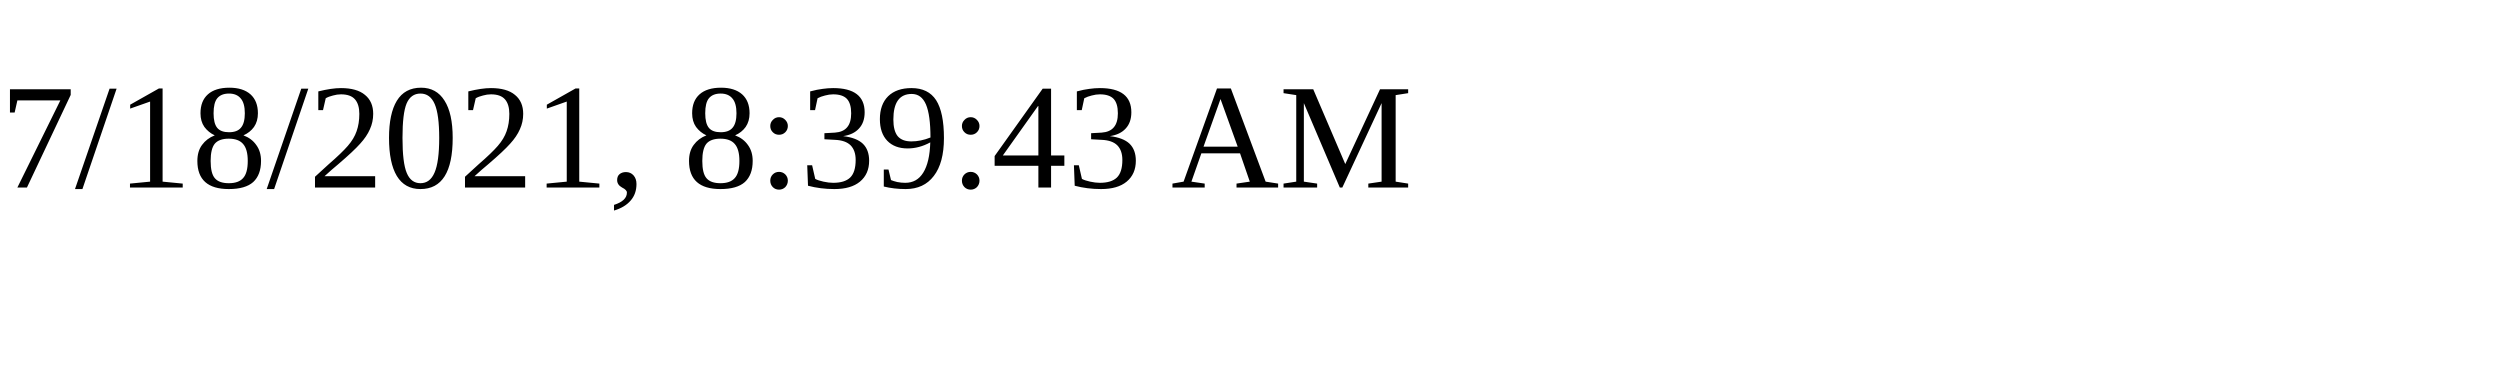
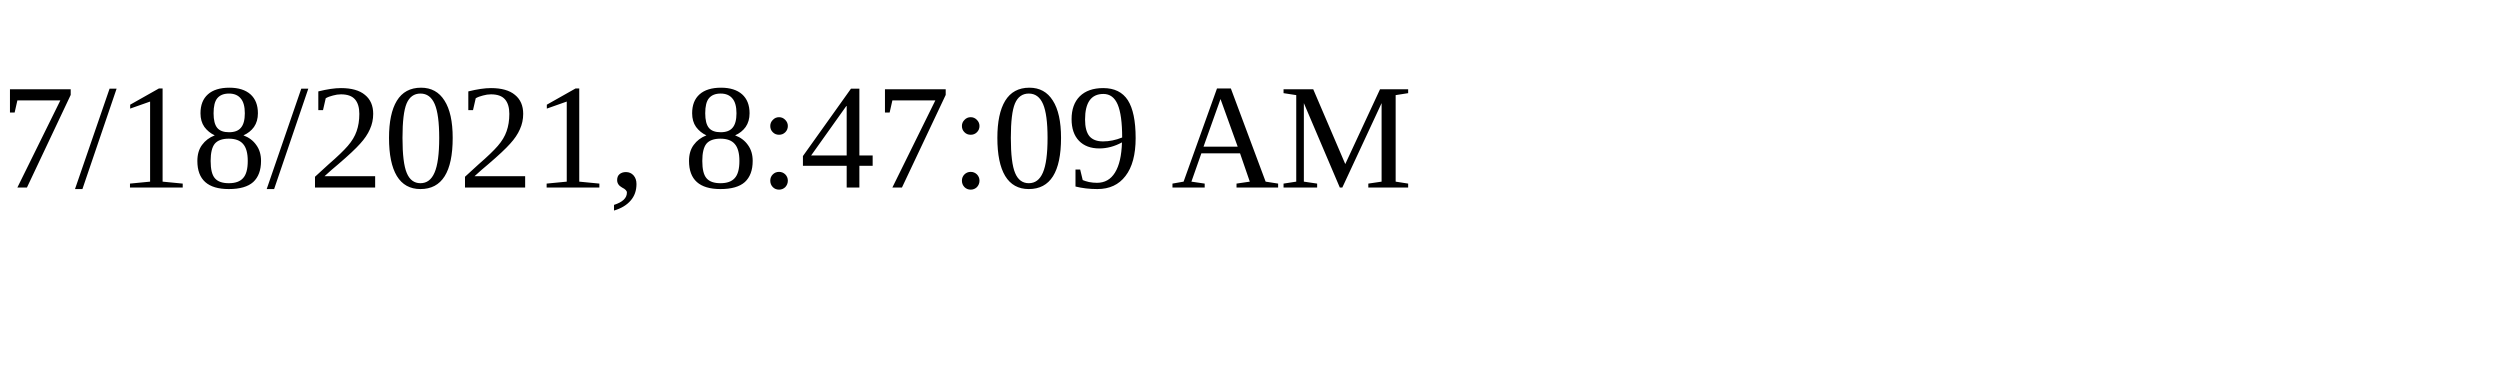
<svg xmlns="http://www.w3.org/2000/svg" height="30" width="200">
-   <text x="0" y="15">7/18/2021, 8:39:43 AM</text>
+   <text x="0" y="15">7/18/2021, 8:47:09 AM</text>
</svg>
